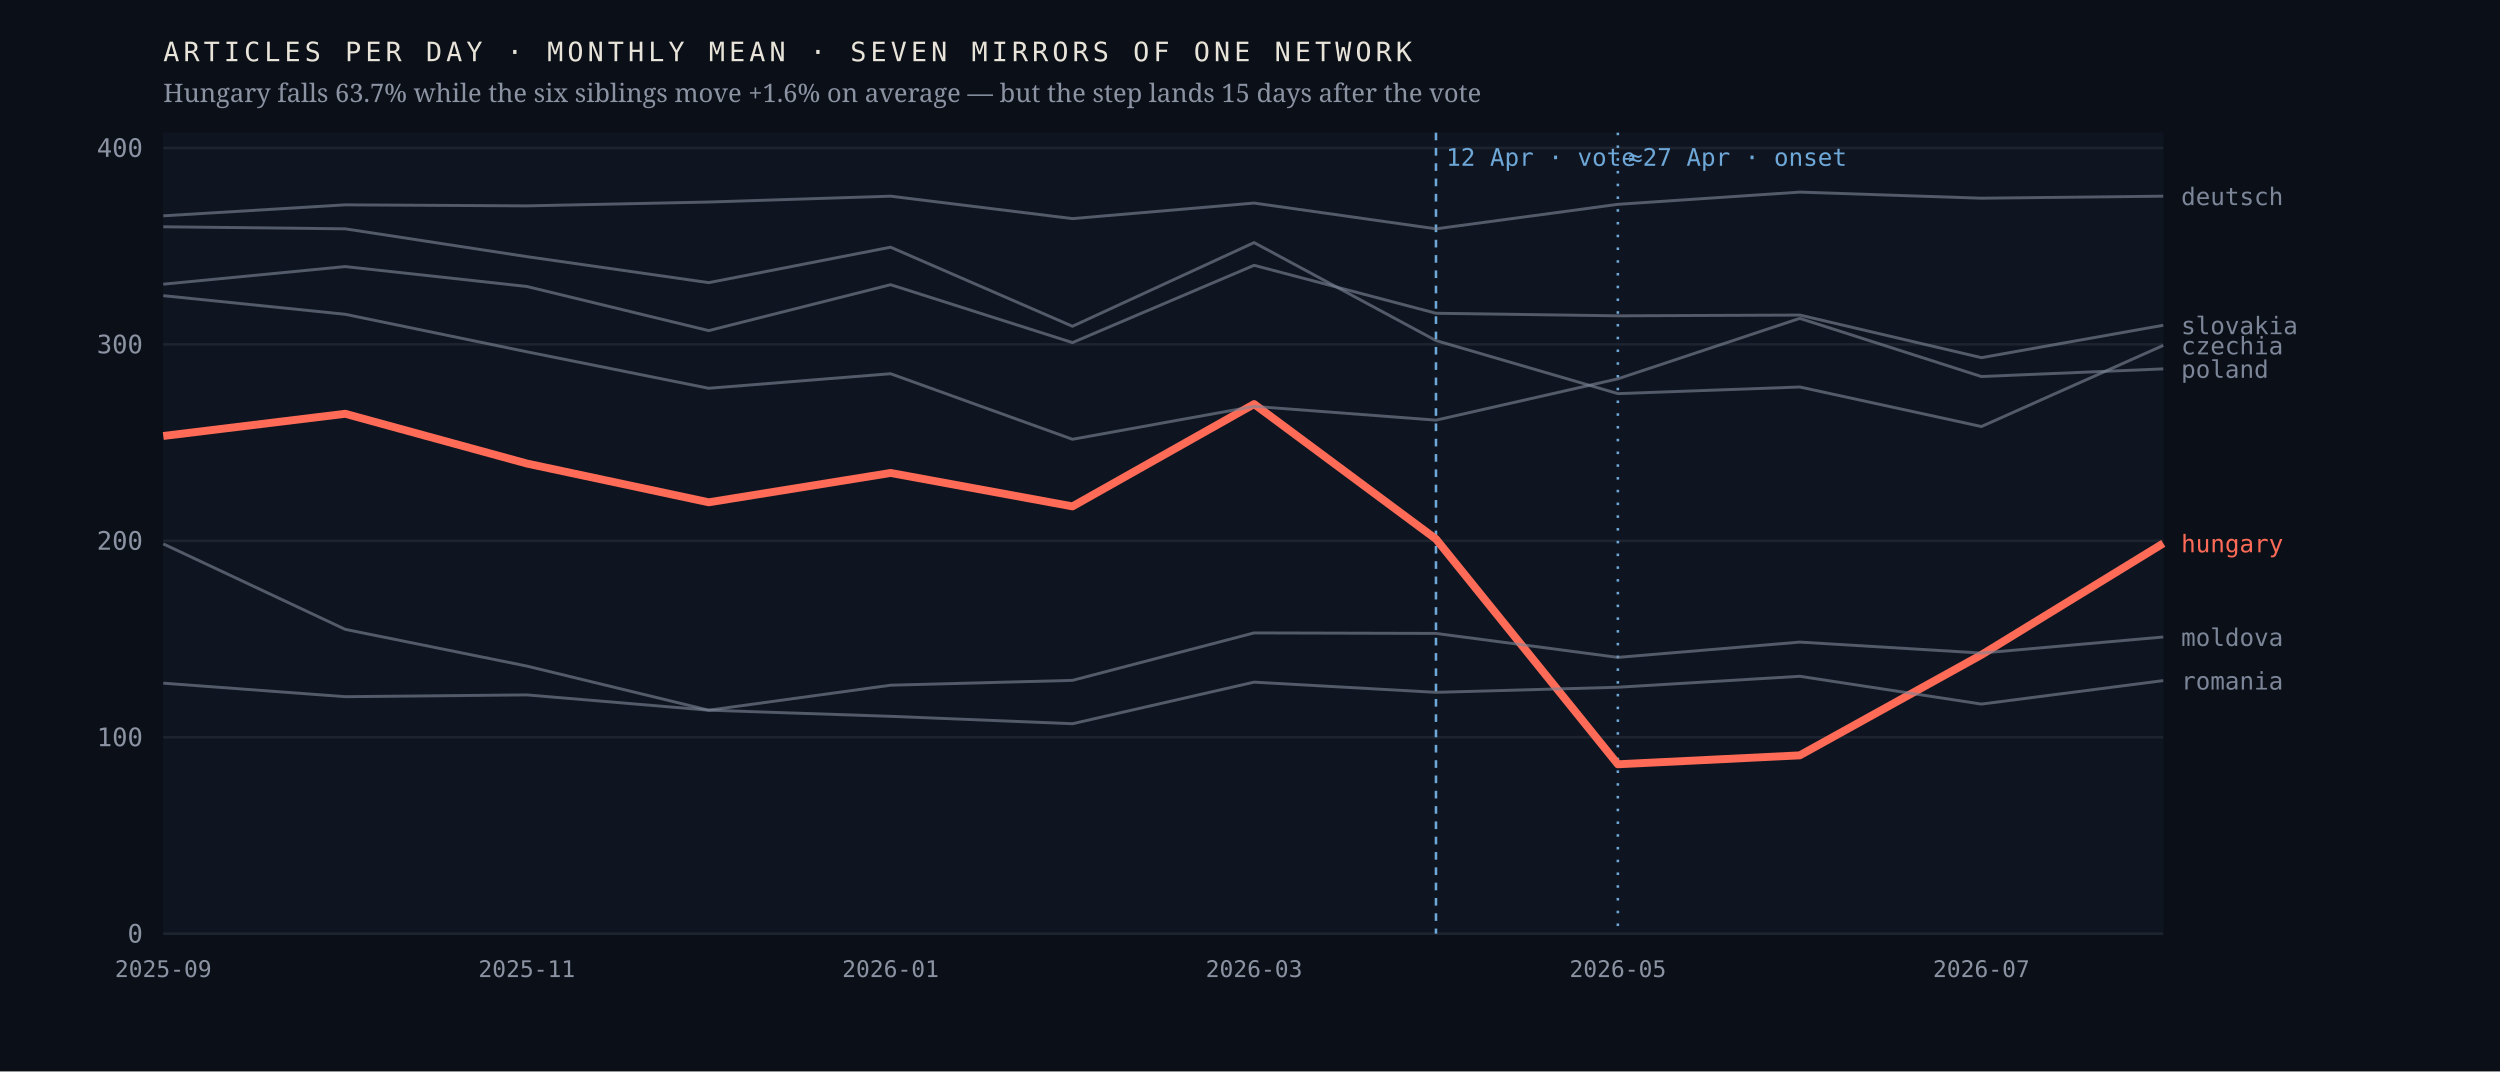
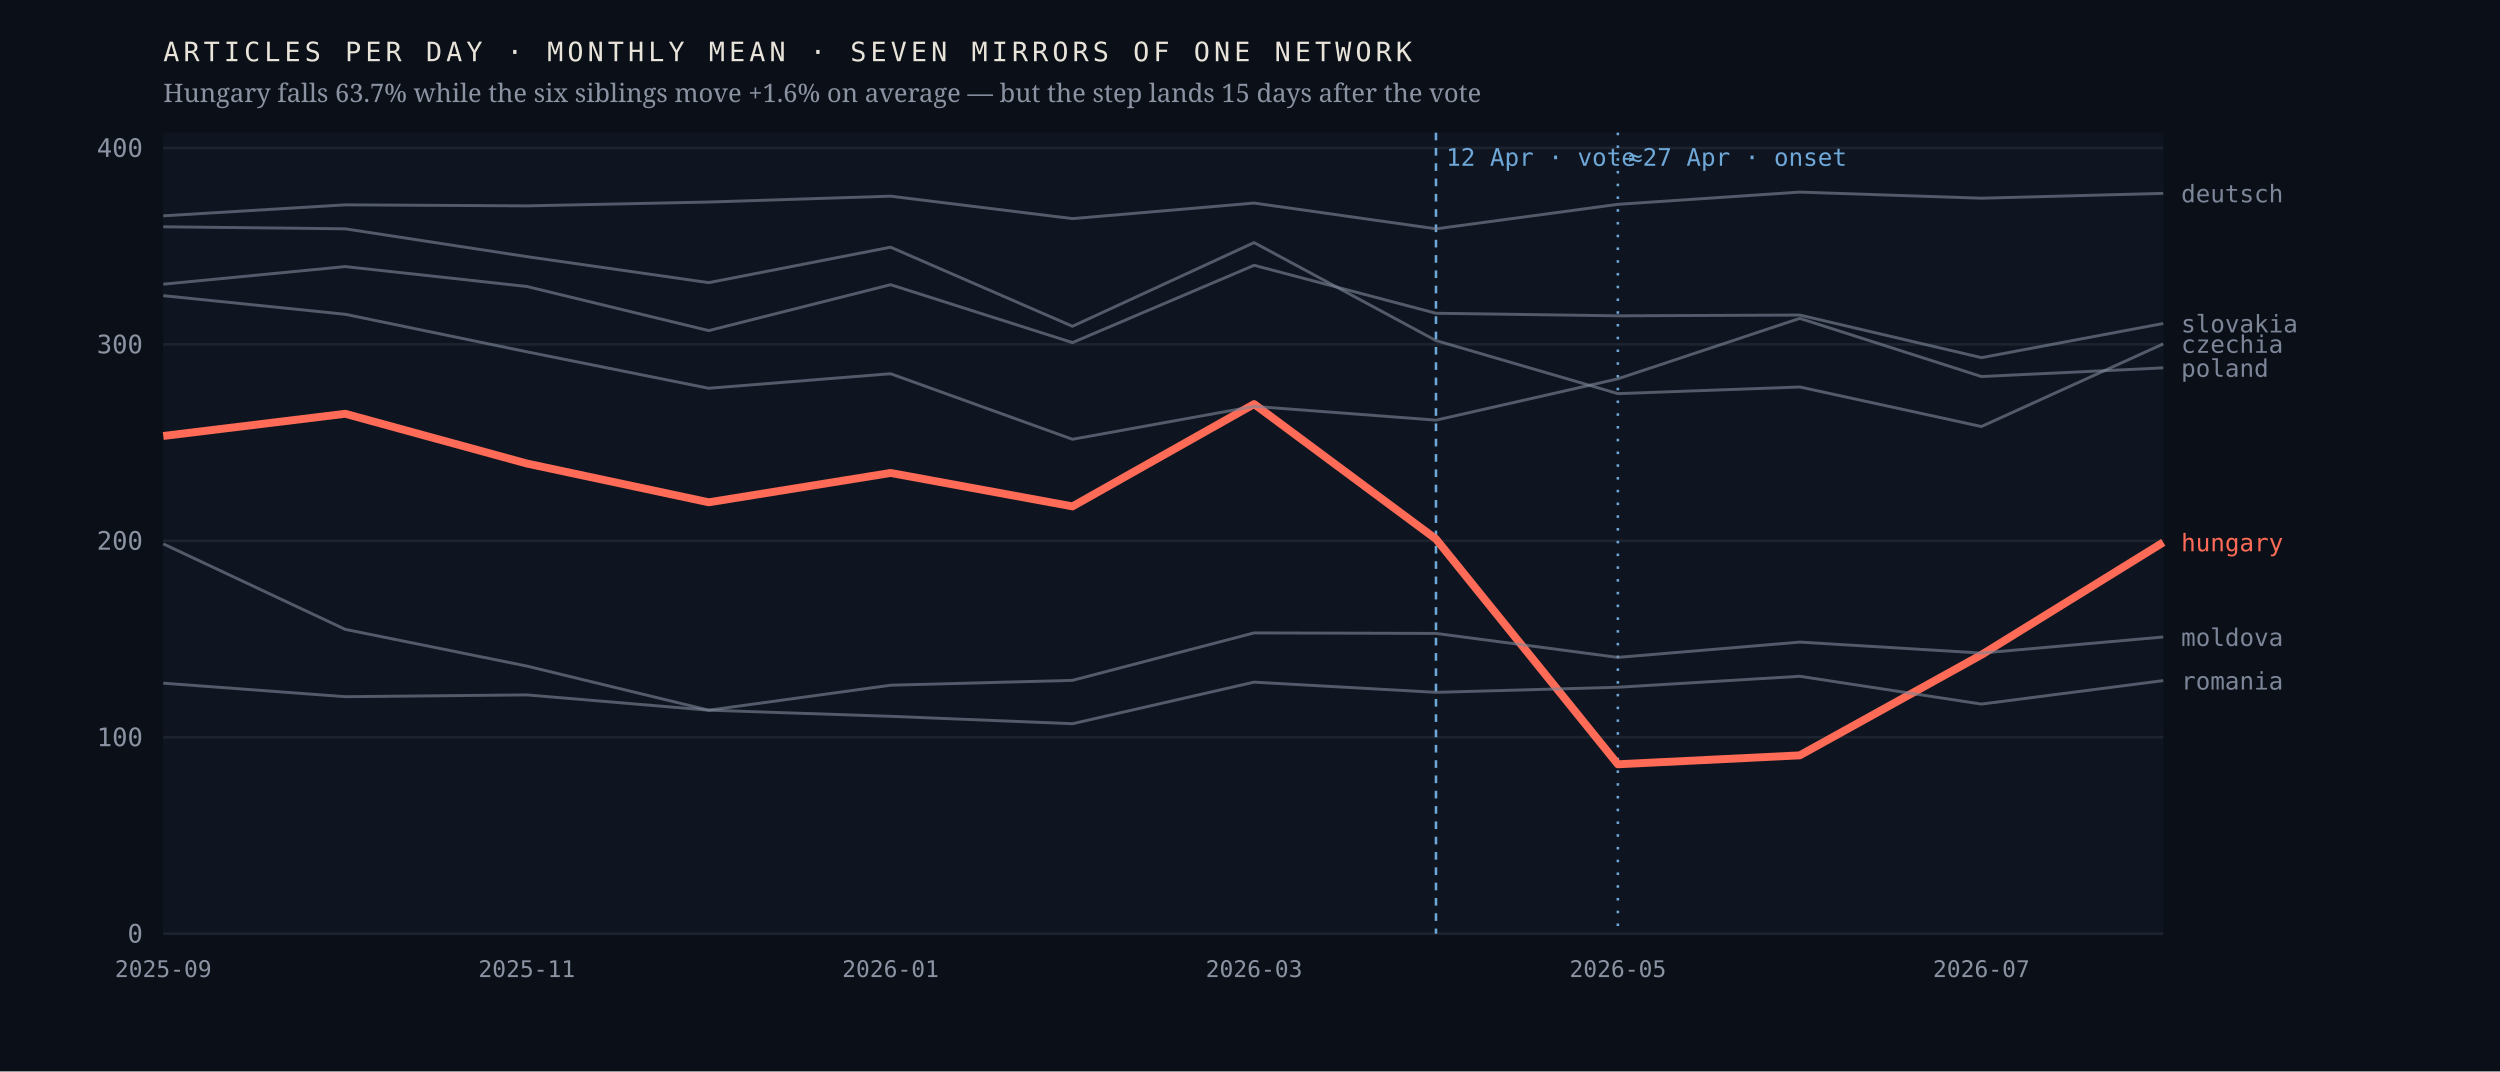
<svg xmlns="http://www.w3.org/2000/svg" viewBox="0 0 980 420" width="980" height="420" role="img" aria-label="Monthly output of seven mirrors of one network; the Hungarian line falls 63.7% after April 2026 while the six others hold roughly flat">
  <rect width="980" height="420" fill="#0b1018" />
  <rect x="64" y="52" width="784" height="314" fill="#0f1520" />
  <line x1="64" y1="366.0" x2="848" y2="366.0" stroke="#1d2430" stroke-width="1" />
  <text x="56.0" y="369.5" font-family="ui-monospace,'IBM Plex Mono',Menlo,monospace" font-size="10" font-weight="400" letter-spacing="0" fill="#8b93a3" text-anchor="end">0</text>
  <line x1="64" y1="289.0" x2="848" y2="289.0" stroke="#1d2430" stroke-width="1" />
  <text x="56.0" y="292.5" font-family="ui-monospace,'IBM Plex Mono',Menlo,monospace" font-size="10" font-weight="400" letter-spacing="0" fill="#8b93a3" text-anchor="end">100</text>
  <line x1="64" y1="212.0" x2="848" y2="212.0" stroke="#1d2430" stroke-width="1" />
  <text x="56.0" y="215.5" font-family="ui-monospace,'IBM Plex Mono',Menlo,monospace" font-size="10" font-weight="400" letter-spacing="0" fill="#8b93a3" text-anchor="end">200</text>
  <line x1="64" y1="135.0" x2="848" y2="135.0" stroke="#1d2430" stroke-width="1" />
  <text x="56.0" y="138.5" font-family="ui-monospace,'IBM Plex Mono',Menlo,monospace" font-size="10" font-weight="400" letter-spacing="0" fill="#8b93a3" text-anchor="end">300</text>
  <line x1="64" y1="58.0" x2="848" y2="58.0" stroke="#1d2430" stroke-width="1" />
  <text x="56.0" y="61.5" font-family="ui-monospace,'IBM Plex Mono',Menlo,monospace" font-size="10" font-weight="400" letter-spacing="0" fill="#8b93a3" text-anchor="end">400</text>
  <line x1="562.9" y1="52" x2="562.9" y2="366" stroke="#6ea8d8" stroke-width="1" stroke-dasharray="3 3" />
  <text x="566.9" y="65.0" font-family="ui-monospace,'IBM Plex Mono',Menlo,monospace" font-size="9.5" font-weight="400" letter-spacing="0" fill="#6ea8d8" text-anchor="start">12 Apr · vote</text>
  <line x1="634.2" y1="52" x2="634.2" y2="366" stroke="#6ea8d8" stroke-width="1" stroke-dasharray="1 4" />
  <text x="638.2" y="65.0" font-family="ui-monospace,'IBM Plex Mono',Menlo,monospace" font-size="9.5" font-weight="400" letter-spacing="0" fill="#6ea8d8" text-anchor="start">≈27 Apr · onset</text>
-   <polyline points="64.0,170.9 135.3,162.2 206.5,181.7 277.8,196.9 349.1,185.4 420.4,198.5 491.6,158.4 562.9,211.3 634.2,299.6 705.5,296.1 776.7,256.7 848.0,213.0" fill="none" stroke="#ff6b57" stroke-width="3.1" stroke-opacity="1" stroke-linejoin="round" />
-   <text x="855.0" y="216.5" font-family="ui-monospace,'IBM Plex Mono',Menlo,monospace" font-size="9.5" font-weight="500" letter-spacing="0" fill="#ff6b57" text-anchor="start">hungary</text>
-   <polyline points="64.0,88.9 135.3,89.7 206.5,100.6 277.8,110.8 349.1,96.9 420.4,127.9 491.6,95.1 562.9,133.5 634.2,154.3 705.5,151.7 776.7,167.2 848.0,135.4" fill="none" stroke="#7c8698" stroke-width="1.15" stroke-opacity="0.62" stroke-linejoin="round" />
-   <text x="855.0" y="138.9" font-family="ui-monospace,'IBM Plex Mono',Menlo,monospace" font-size="9.5" font-weight="400" letter-spacing="0" fill="#7c8698" text-anchor="start">czechia</text>
-   <polyline points="64.0,84.6 135.3,80.3 206.5,80.7 277.8,79.2 349.1,76.9 420.4,85.7 491.6,79.6 562.9,89.7 634.2,80.1 705.5,75.3 776.7,77.7 848.0,76.9" fill="none" stroke="#7c8698" stroke-width="1.15" stroke-opacity="0.62" stroke-linejoin="round" />
-   <text x="855.0" y="80.4" font-family="ui-monospace,'IBM Plex Mono',Menlo,monospace" font-size="9.5" font-weight="400" letter-spacing="0" fill="#7c8698" text-anchor="start">deutsch</text>
+   <polyline points="64.0,170.9 135.3,162.2 206.5,181.7 277.8,196.9 349.1,185.4 420.4,198.5 491.6,158.4 562.9,211.3 634.2,299.6 705.5,296.1 776.7,256.7 848.0,212.6" fill="none" stroke="#ff6b57" stroke-width="3.1" stroke-opacity="1" stroke-linejoin="round" />
+   <text x="855.0" y="216.1" font-family="ui-monospace,'IBM Plex Mono',Menlo,monospace" font-size="9.5" font-weight="500" letter-spacing="0" fill="#ff6b57" text-anchor="start">hungary</text>
+   <polyline points="64.0,88.9 135.3,89.7 206.5,100.6 277.8,110.8 349.1,96.9 420.4,127.9 491.6,95.1 562.9,133.5 634.2,154.3 705.5,151.7 776.7,167.2 848.0,134.8" fill="none" stroke="#7c8698" stroke-width="1.15" stroke-opacity="0.62" stroke-linejoin="round" />
+   <text x="855.0" y="138.3" font-family="ui-monospace,'IBM Plex Mono',Menlo,monospace" font-size="9.5" font-weight="400" letter-spacing="0" fill="#7c8698" text-anchor="start">czechia</text>
+   <polyline points="64.0,84.6 135.3,80.3 206.5,80.7 277.8,79.2 349.1,76.9 420.4,85.7 491.6,79.6 562.9,89.7 634.2,80.1 705.5,75.3 776.7,77.7 848.0,75.8" fill="none" stroke="#7c8698" stroke-width="1.15" stroke-opacity="0.62" stroke-linejoin="round" />
+   <text x="855.0" y="79.3" font-family="ui-monospace,'IBM Plex Mono',Menlo,monospace" font-size="9.5" font-weight="400" letter-spacing="0" fill="#7c8698" text-anchor="start">deutsch</text>
  <polyline points="64.0,213.2 135.3,246.7 206.5,261.1 277.8,278.4 349.1,268.6 420.4,266.7 491.6,248.1 562.9,248.3 634.2,257.7 705.5,251.7 776.7,256.0 848.0,249.7" fill="none" stroke="#7c8698" stroke-width="1.15" stroke-opacity="0.62" stroke-linejoin="round" />
  <text x="855.0" y="253.2" font-family="ui-monospace,'IBM Plex Mono',Menlo,monospace" font-size="9.5" font-weight="400" letter-spacing="0" fill="#7c8698" text-anchor="start">moldova</text>
-   <polyline points="64.0,115.9 135.3,123.2 206.5,137.9 277.8,152.2 349.1,146.5 420.4,172.2 491.6,159.3 562.9,164.7 634.2,148.5 705.5,124.8 776.7,147.6 848.0,144.6" fill="none" stroke="#7c8698" stroke-width="1.15" stroke-opacity="0.62" stroke-linejoin="round" />
-   <text x="855.0" y="148.1" font-family="ui-monospace,'IBM Plex Mono',Menlo,monospace" font-size="9.5" font-weight="400" letter-spacing="0" fill="#7c8698" text-anchor="start">poland</text>
+   <polyline points="64.0,115.9 135.3,123.2 206.5,137.9 277.8,152.2 349.1,146.5 420.4,172.2 491.6,159.3 562.9,164.7 634.2,148.5 705.5,124.8 776.7,147.6 848.0,144.2" fill="none" stroke="#7c8698" stroke-width="1.15" stroke-opacity="0.62" stroke-linejoin="round" />
+   <text x="855.0" y="147.7" font-family="ui-monospace,'IBM Plex Mono',Menlo,monospace" font-size="9.5" font-weight="400" letter-spacing="0" fill="#7c8698" text-anchor="start">poland</text>
  <polyline points="64.0,267.8 135.3,273.1 206.5,272.4 277.8,278.4 349.1,280.8 420.4,283.7 491.6,267.4 562.9,271.4 634.2,269.4 705.5,265.1 776.7,276.0 848.0,266.8" fill="none" stroke="#7c8698" stroke-width="1.15" stroke-opacity="0.62" stroke-linejoin="round" />
  <text x="855.0" y="270.3" font-family="ui-monospace,'IBM Plex Mono',Menlo,monospace" font-size="9.5" font-weight="400" letter-spacing="0" fill="#7c8698" text-anchor="start">romania</text>
-   <polyline points="64.0,111.4 135.3,104.5 206.5,112.3 277.8,129.6 349.1,111.6 420.4,134.3 491.6,104.0 562.9,122.8 634.2,123.8 705.5,123.5 776.7,140.2 848.0,127.5" fill="none" stroke="#7c8698" stroke-width="1.15" stroke-opacity="0.62" stroke-linejoin="round" />
-   <text x="855.0" y="131.0" font-family="ui-monospace,'IBM Plex Mono',Menlo,monospace" font-size="9.5" font-weight="400" letter-spacing="0" fill="#7c8698" text-anchor="start">slovakia</text>
+   <polyline points="64.0,111.4 135.3,104.5 206.5,112.3 277.8,129.6 349.1,111.6 420.4,134.3 491.6,104.0 562.9,122.8 634.2,123.8 705.5,123.5 776.7,140.2 848.0,126.8" fill="none" stroke="#7c8698" stroke-width="1.15" stroke-opacity="0.62" stroke-linejoin="round" />
+   <text x="855.0" y="130.3" font-family="ui-monospace,'IBM Plex Mono',Menlo,monospace" font-size="9.5" font-weight="400" letter-spacing="0" fill="#7c8698" text-anchor="start">slovakia</text>
  <text x="64.0" y="383.0" font-family="ui-monospace,'IBM Plex Mono',Menlo,monospace" font-size="9" font-weight="400" letter-spacing="0" fill="#8b93a3" text-anchor="middle">2025-09</text>
  <text x="206.5" y="383.0" font-family="ui-monospace,'IBM Plex Mono',Menlo,monospace" font-size="9" font-weight="400" letter-spacing="0" fill="#8b93a3" text-anchor="middle">2025-11</text>
  <text x="349.1" y="383.0" font-family="ui-monospace,'IBM Plex Mono',Menlo,monospace" font-size="9" font-weight="400" letter-spacing="0" fill="#8b93a3" text-anchor="middle">2026-01</text>
  <text x="491.6" y="383.0" font-family="ui-monospace,'IBM Plex Mono',Menlo,monospace" font-size="9" font-weight="400" letter-spacing="0" fill="#8b93a3" text-anchor="middle">2026-03</text>
  <text x="634.2" y="383.0" font-family="ui-monospace,'IBM Plex Mono',Menlo,monospace" font-size="9" font-weight="400" letter-spacing="0" fill="#8b93a3" text-anchor="middle">2026-05</text>
  <text x="776.7" y="383.0" font-family="ui-monospace,'IBM Plex Mono',Menlo,monospace" font-size="9" font-weight="400" letter-spacing="0" fill="#8b93a3" text-anchor="middle">2026-07</text>
  <text x="64.0" y="24.0" font-family="ui-monospace,'IBM Plex Mono',Menlo,monospace" font-size="10.5" font-weight="400" letter-spacing="1.6" fill="#e9e4da" text-anchor="start">ARTICLES PER DAY · MONTHLY MEAN · SEVEN MIRRORS OF ONE NETWORK</text>
  <text x="64.0" y="40.0" font-family="'Newsreader',Georgia,serif" font-size="10" font-weight="400" letter-spacing="0" fill="#8b93a3" text-anchor="start">Hungary falls 63.7% while the six siblings move +1.6% on average — but the step lands 15 days after the vote</text>
</svg>
